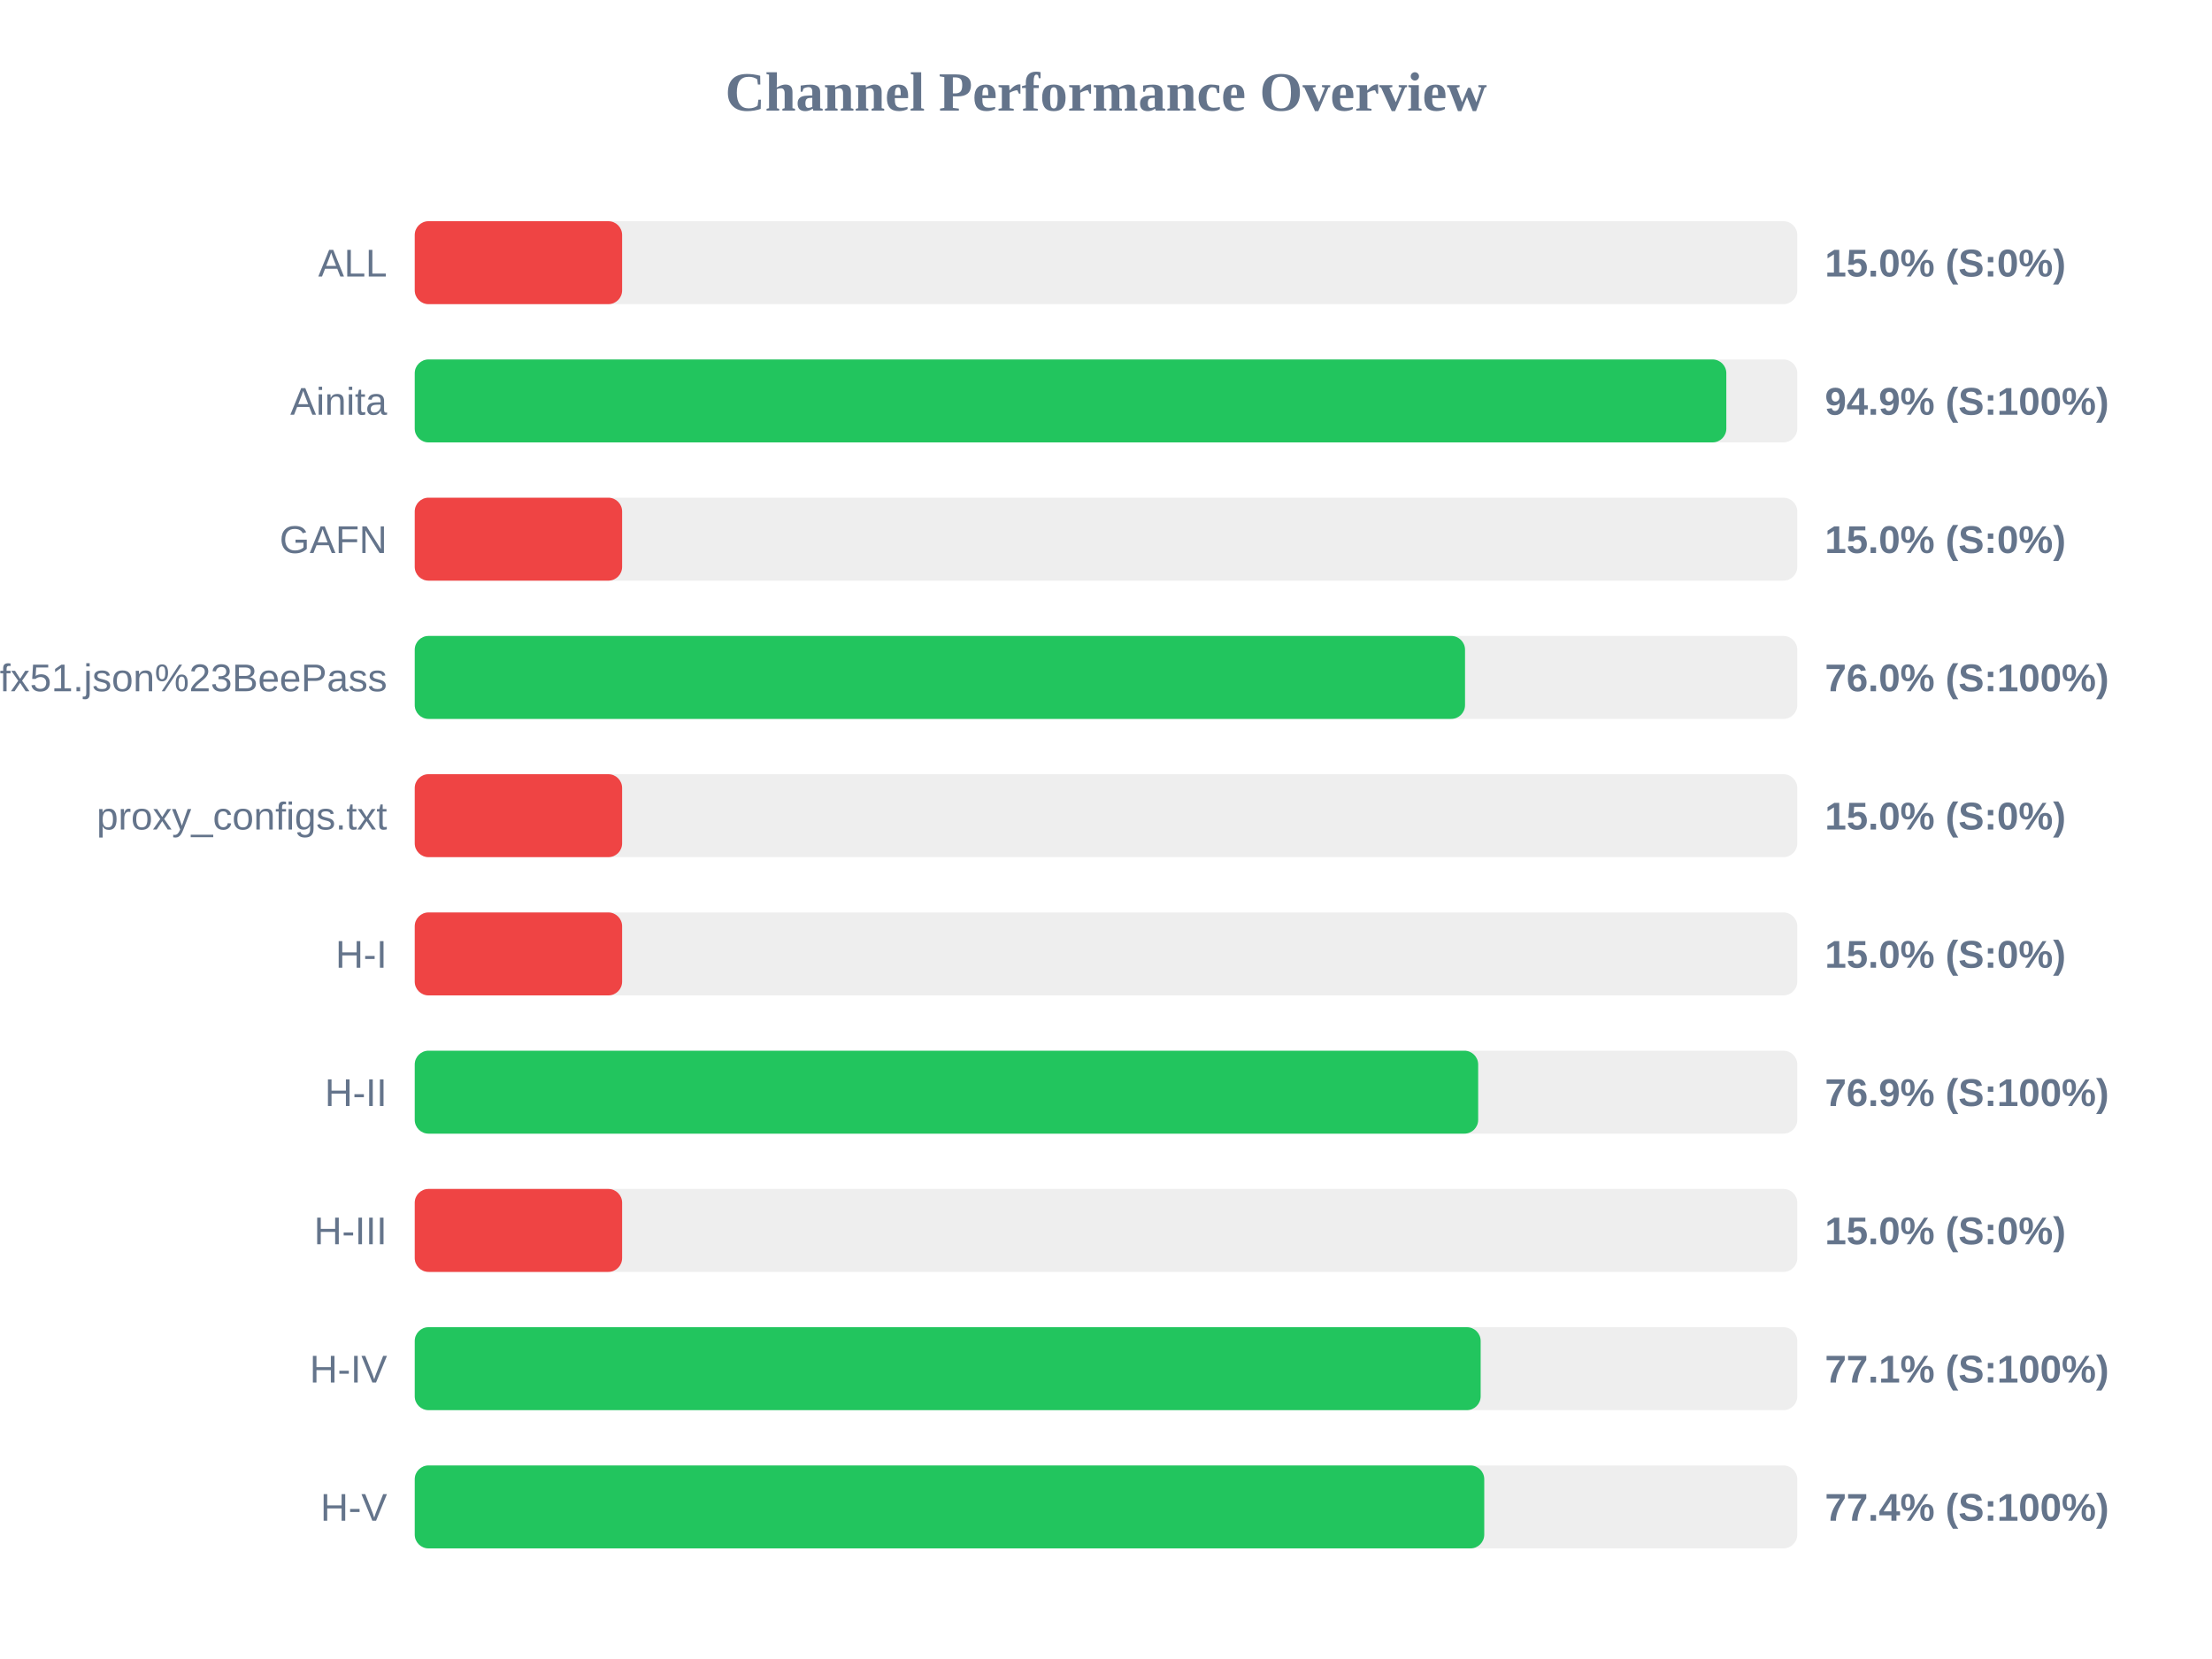
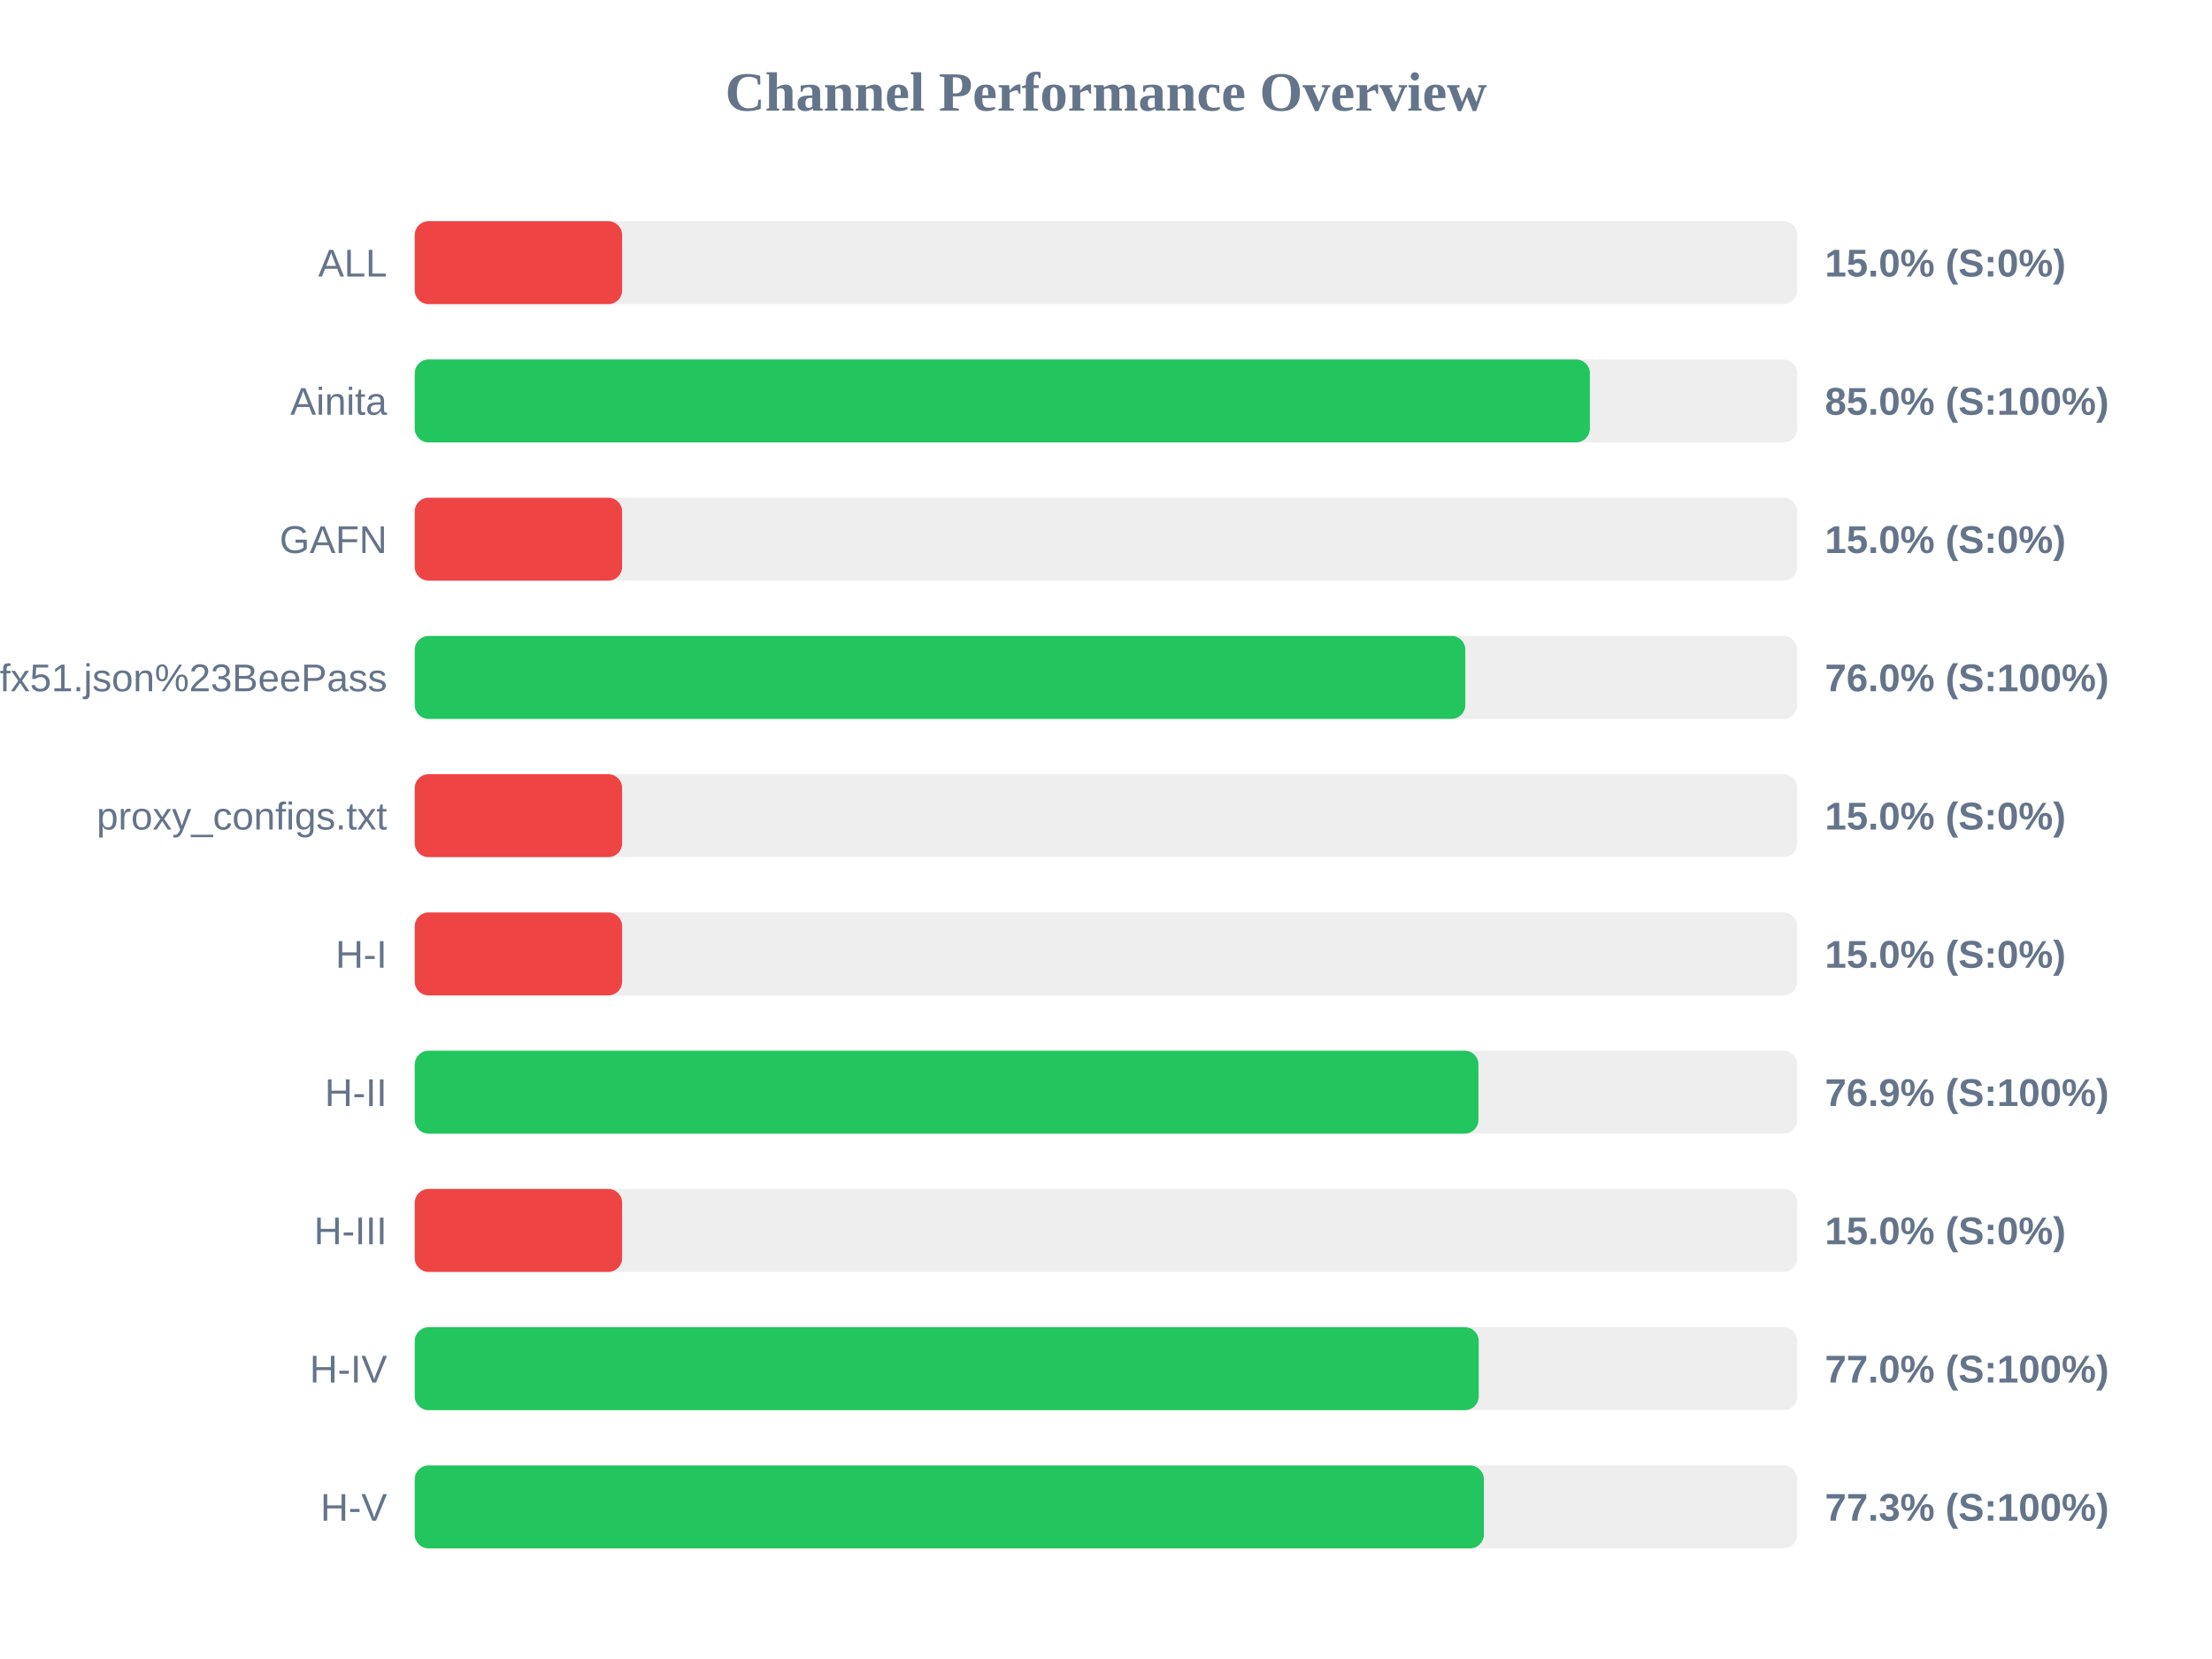
<svg xmlns="http://www.w3.org/2000/svg" width="800" height="600" version="1.1">
  <style>
        .row { font: 14px Arial; fill: #64748b; }
        .score { font: bold 14px Arial; fill: #64748b; }
    </style>
  <text x="400" y="40" text-anchor="middle" font-size="20px" font-weight="bold" fill="#64748b">Channel Performance Overview</text>
  <rect x="150" y="80" width="500" height="30" fill="#eee" rx="5" />
  <rect x="150" y="80" width="75.0" height="30" fill="#ef4444" rx="5" />
  <text x="140" y="100" text-anchor="end" class="row">ALL</text>
  <text x="660" y="100" text-anchor="start" class="score">15.0% (S:0%)</text>
  <rect x="150" y="130" width="500" height="30" fill="#eee" rx="5" />
-   <rect x="150" y="130" width="474.35" height="30" fill="#22c55e" rx="5" />
+   <rect x="150" y="130" width="425.0" height="30" fill="#22c55e" rx="5" />
  <text x="140" y="150" text-anchor="end" class="row">Ainita</text>
-   <text x="660" y="150" text-anchor="start" class="score">94.9% (S:100%)</text>
+   <text x="660" y="150" text-anchor="start" class="score">85.0% (S:100%)</text>
  <rect x="150" y="180" width="500" height="30" fill="#eee" rx="5" />
  <rect x="150" y="180" width="75.0" height="30" fill="#ef4444" rx="5" />
  <text x="140" y="200" text-anchor="end" class="row">GAFN</text>
  <text x="660" y="200" text-anchor="start" class="score">15.0% (S:0%)</text>
  <rect x="150" y="230" width="500" height="30" fill="#eee" rx="5" />
-   <rect x="150" y="230" width="379.85" height="30" fill="#22c55e" rx="5" />
+   <rect x="150" y="230" width="379.95" height="30" fill="#22c55e" rx="5" />
  <text x="140" y="250" text-anchor="end" class="row">sub?s=ssconf%3A%2F%2Fs3.amazonaws.com%2Fbeedynconprd%2Fzf38bv6oxi1nv3wfkpmxyfl8yj5fargza3foantoalu16vznl0ckxx7bgf1ufx51.json%23BeePass</text>
  <text x="660" y="250" text-anchor="start" class="score">76.0% (S:100%)</text>
  <rect x="150" y="280" width="500" height="30" fill="#eee" rx="5" />
  <rect x="150" y="280" width="75.0" height="30" fill="#ef4444" rx="5" />
  <text x="140" y="300" text-anchor="end" class="row">proxy_configs.txt</text>
  <text x="660" y="300" text-anchor="start" class="score">15.0% (S:0%)</text>
  <rect x="150" y="330" width="500" height="30" fill="#eee" rx="5" />
  <rect x="150" y="330" width="75.0" height="30" fill="#ef4444" rx="5" />
  <text x="140" y="350" text-anchor="end" class="row">H-I</text>
  <text x="660" y="350" text-anchor="start" class="score">15.0% (S:0%)</text>
  <rect x="150" y="380" width="500" height="30" fill="#eee" rx="5" />
-   <rect x="150" y="380" width="384.6" height="30" fill="#22c55e" rx="5" />
+   <rect x="150" y="380" width="384.7" height="30" fill="#22c55e" rx="5" />
  <text x="140" y="400" text-anchor="end" class="row">H-II</text>
  <text x="660" y="400" text-anchor="start" class="score">76.9% (S:100%)</text>
  <rect x="150" y="430" width="500" height="30" fill="#eee" rx="5" />
  <rect x="150" y="430" width="75.0" height="30" fill="#ef4444" rx="5" />
  <text x="140" y="450" text-anchor="end" class="row">H-III</text>
  <text x="660" y="450" text-anchor="start" class="score">15.0% (S:0%)</text>
  <rect x="150" y="480" width="500" height="30" fill="#eee" rx="5" />
-   <rect x="150" y="480" width="385.5" height="30" fill="#22c55e" rx="5" />
+   <rect x="150" y="480" width="384.8" height="30" fill="#22c55e" rx="5" />
  <text x="140" y="500" text-anchor="end" class="row">H-IV</text>
-   <text x="660" y="500" text-anchor="start" class="score">77.1% (S:100%)</text>
+   <text x="660" y="500" text-anchor="start" class="score">77.0% (S:100%)</text>
  <rect x="150" y="530" width="500" height="30" fill="#eee" rx="5" />
-   <rect x="150" y="530" width="386.8" height="30" fill="#22c55e" rx="5" />
+   <rect x="150" y="530" width="386.65" height="30" fill="#22c55e" rx="5" />
  <text x="140" y="550" text-anchor="end" class="row">H-V</text>
-   <text x="660" y="550" text-anchor="start" class="score">77.4% (S:100%)</text>
+   <text x="660" y="550" text-anchor="start" class="score">77.3% (S:100%)</text>
</svg>
